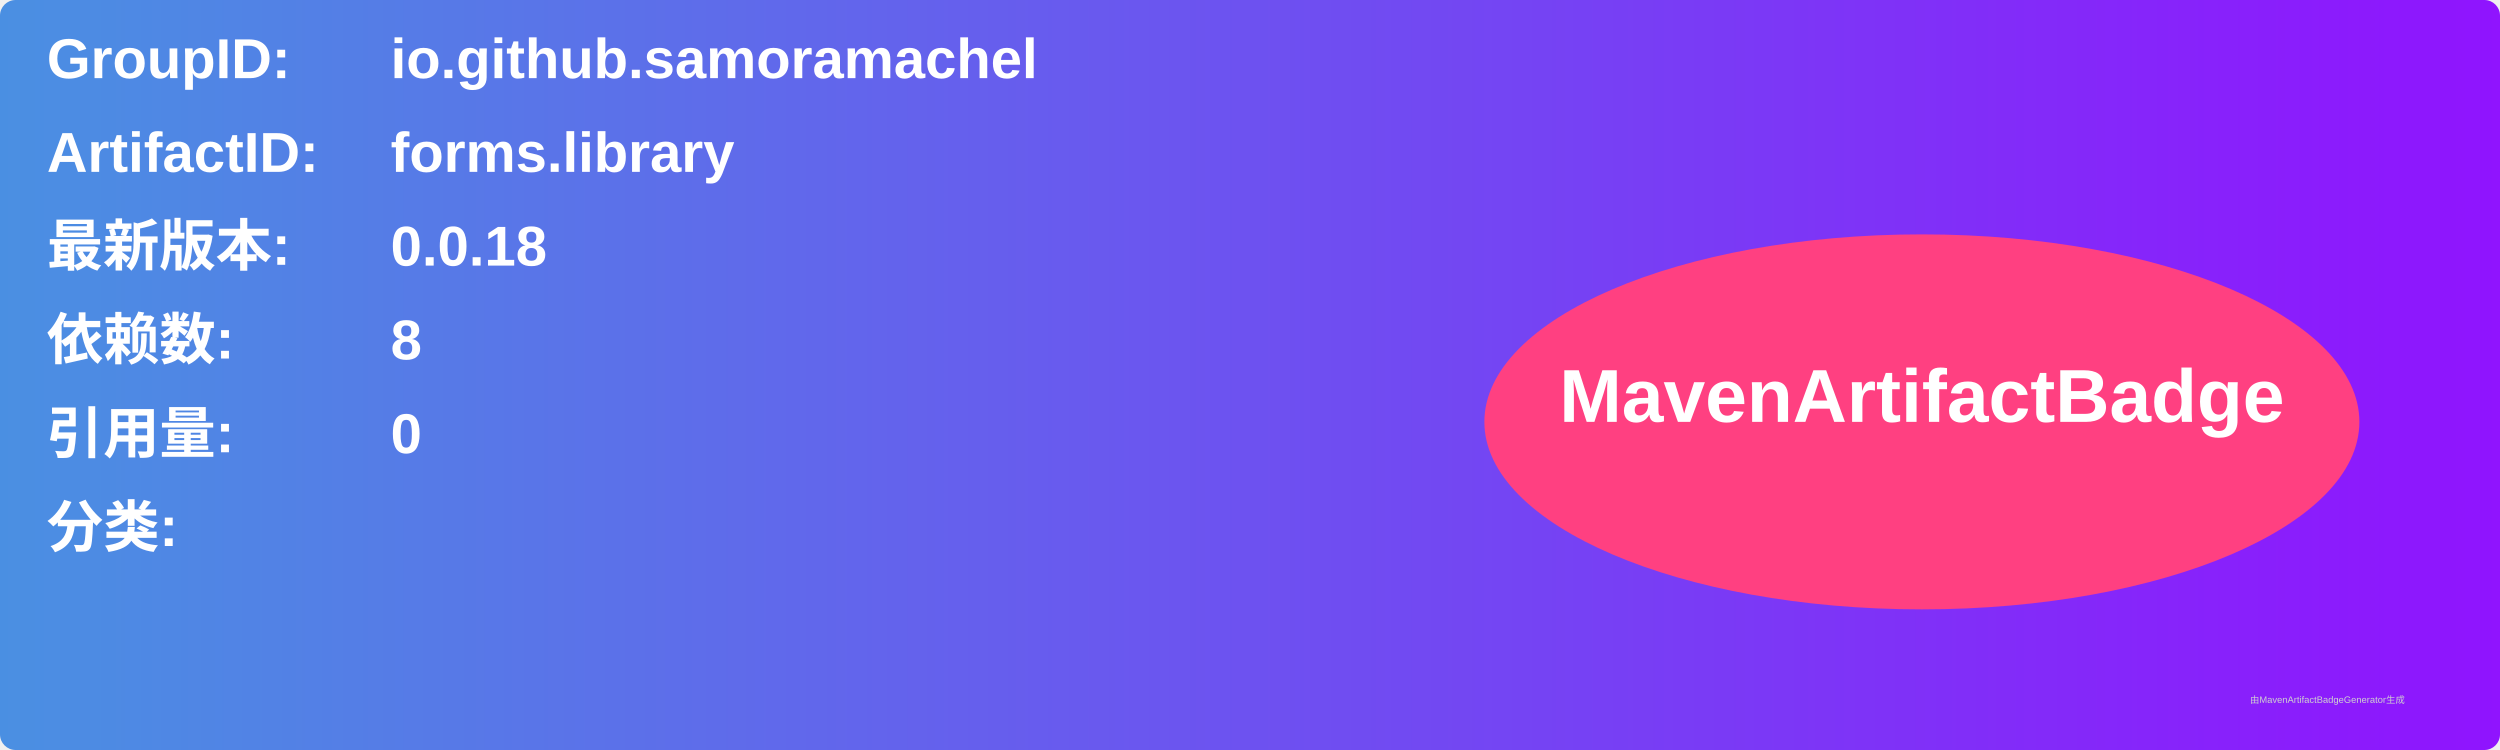
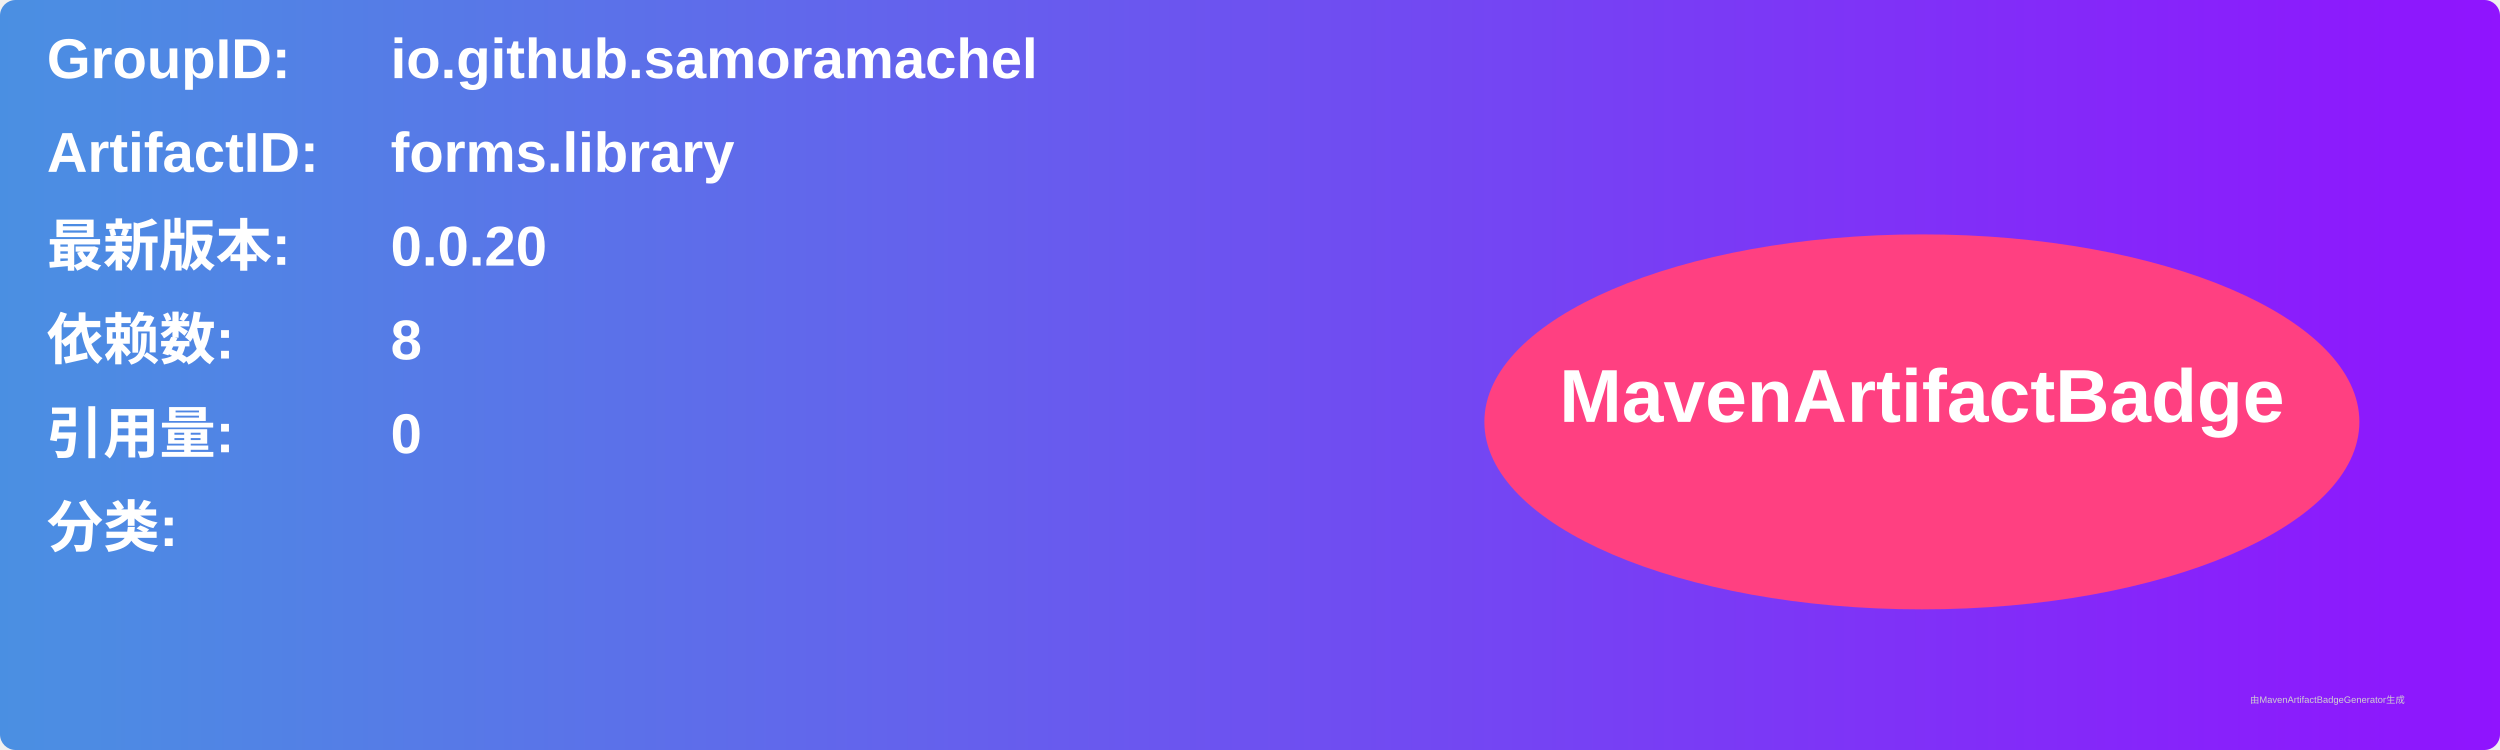
<svg xmlns="http://www.w3.org/2000/svg" width="800" height="240" viewBox="0 0 800 240">
  <linearGradient id="grad" x1="0%" y1="0%" x2="100%" y2="0%">
    <stop offset="0%" stop-color="#4a90e2" />
    <stop offset="100%" stop-color="#9013fe" />
  </linearGradient>
  <rect width="100%" height="100%" rx="5" ry="5" fill="url(#grad)" />
  <g transform="translate(15, 15)">
    <text x="0" y="10" font-family="Arial" font-size="18" fill="white" font-weight="bold" width="260">GroupID:</text>
    <text x="110" y="10" font-family="Arial" font-size="18" fill="white" font-weight="bold" width="460">io.github.samoramachel</text>
    <text x="0" y="40" font-family="Arial" font-size="18" fill="white" font-weight="bold" width="260">ArtifactID:</text>
    <text x="110" y="40" font-family="Arial" font-size="18" fill="white" font-weight="bold" width="460">forms.library</text>
    <text x="0" y="70" font-family="Arial" font-size="18" fill="white" font-weight="bold">最新版本:</text>
    <text x="110" y="70" font-family="Arial" font-size="18" fill="white" font-weight="bold">
-       <tspan font-weight="bold">0.0.18</tspan>
+       <tspan font-weight="bold">0.0.20</tspan>
    </text>
    <text x="0" y="100" font-family="Arial" font-size="18" fill="white" font-weight="bold">依赖数: </text>
    <text x="110" y="100" font-family="Arial" font-size="18" fill="white">
      <tspan font-weight="bold">8</tspan>
    </text>
    <text x="0" y="130" font-family="Arial" font-size="18" fill="white" font-weight="bold">引用量: </text>
    <text x="110" y="130" font-family="Arial" font-size="18" fill="white">
      <tspan font-weight="bold">0</tspan>
    </text>
    <text x="0" y="160" font-family="Arial" font-size="18" fill="white" font-weight="bold">分类:</text>
    <text x="10" y="190" font-family="Arial" font-size="10" fill="white">
      <tspan font-weight="bold" />
    </text>
    <ellipse cx="600" cy="120" rx="140" ry="60" fill="#ff4081" />
    <text x="600" y="120" text-anchor="middle" font-family="Arial" font-size="24" fill="white" font-weight="bold">MavenArtifactBadge</text>
  </g>
  <text x="720" y="225" font-family="Arial" font-size="3" fill="#d0d0d0">由MavenArtifactBadgeGenerator生成</text>
</svg>
